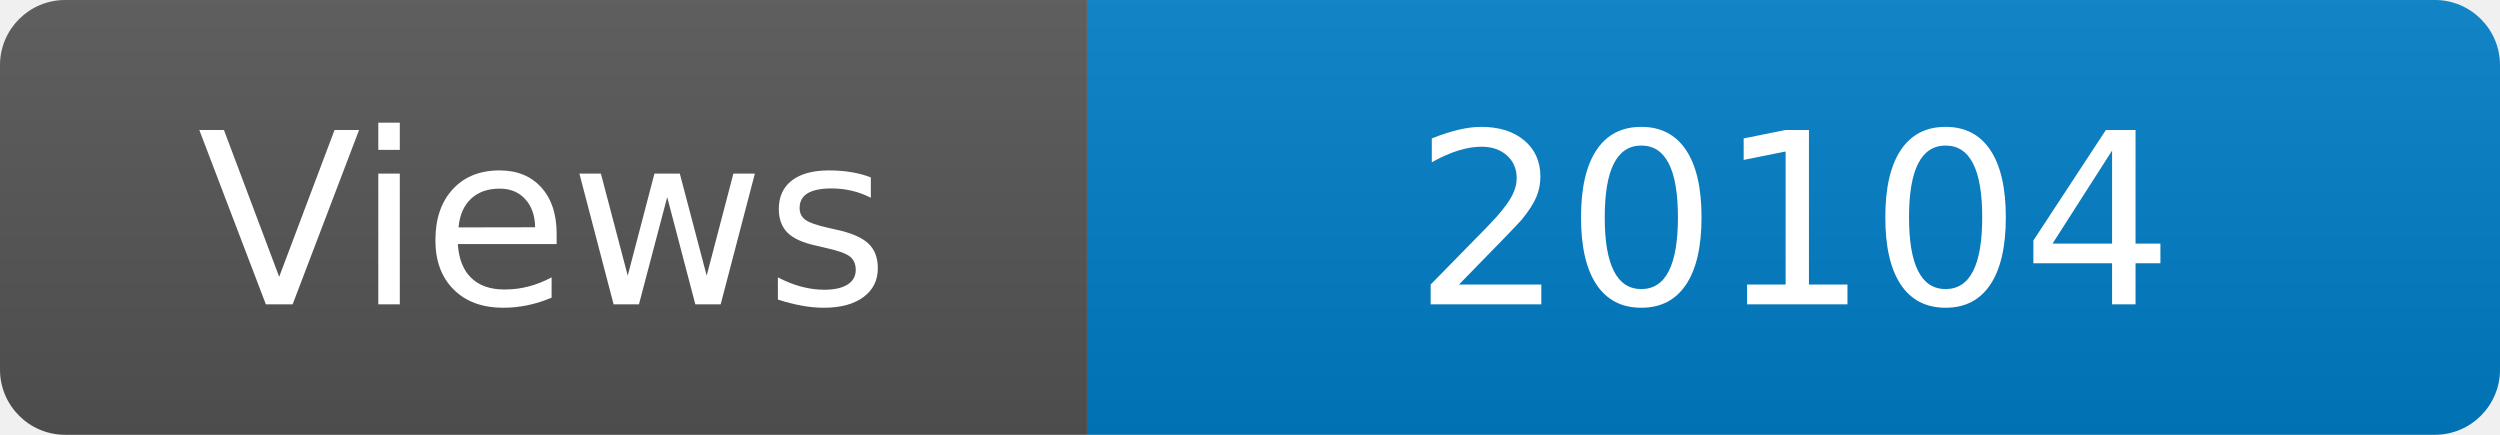
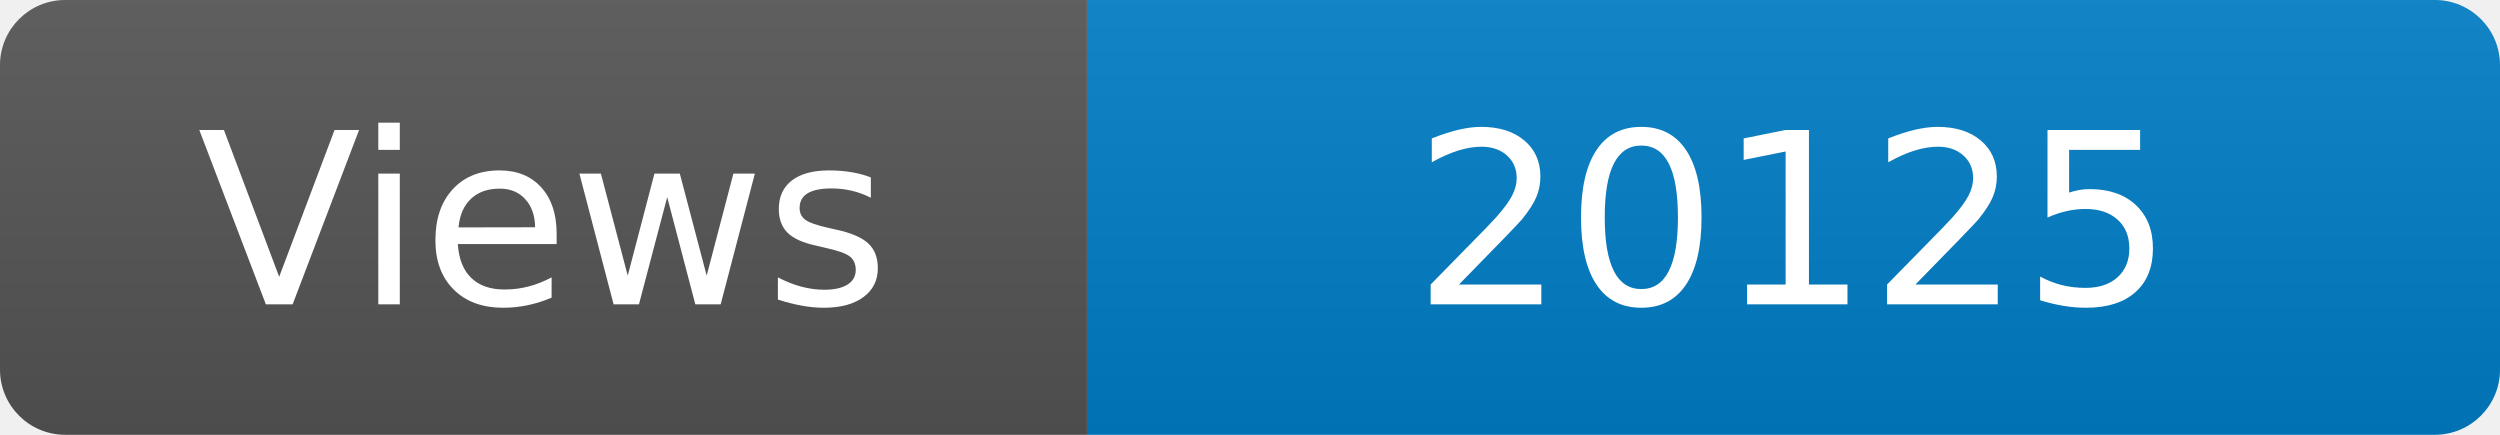
<svg xmlns="http://www.w3.org/2000/svg" width="115" height="20" role="img" aria-label="Maintained?: yes">
  <linearGradient id="s" x2="0" y2="100%">
    <stop offset="0" stop-color="#bbb" stop-opacity=".1" />
    <stop offset="1" stop-opacity=".1" />
  </linearGradient>
  <clipPath id="r">
    <rect width="115" height="20" rx="3" fill="#fff" />
  </clipPath>
  <g clip-path="url(#r)">
    <rect width="50" height="20" fill="#555" />
    <rect x="50" width="160" height="20" fill="#007ec6" />
    <rect width="115" height="20" fill="url(#s)" />
  </g>
  <g fill="#fff" text-anchor="middle" font-family="Verdana,Geneva,DejaVu Sans,sans-serif" font-size="110">
    <text x="250" y="140" transform="scale(.1)" fill="#fff">Views</text>
-     <text x="825" y="140" transform="scale(.1)" fill="#fff">20104</text>
+     <text x="825" y="140" transform="scale(.1)" fill="#fff">20125</text>
  </g>
</svg>
